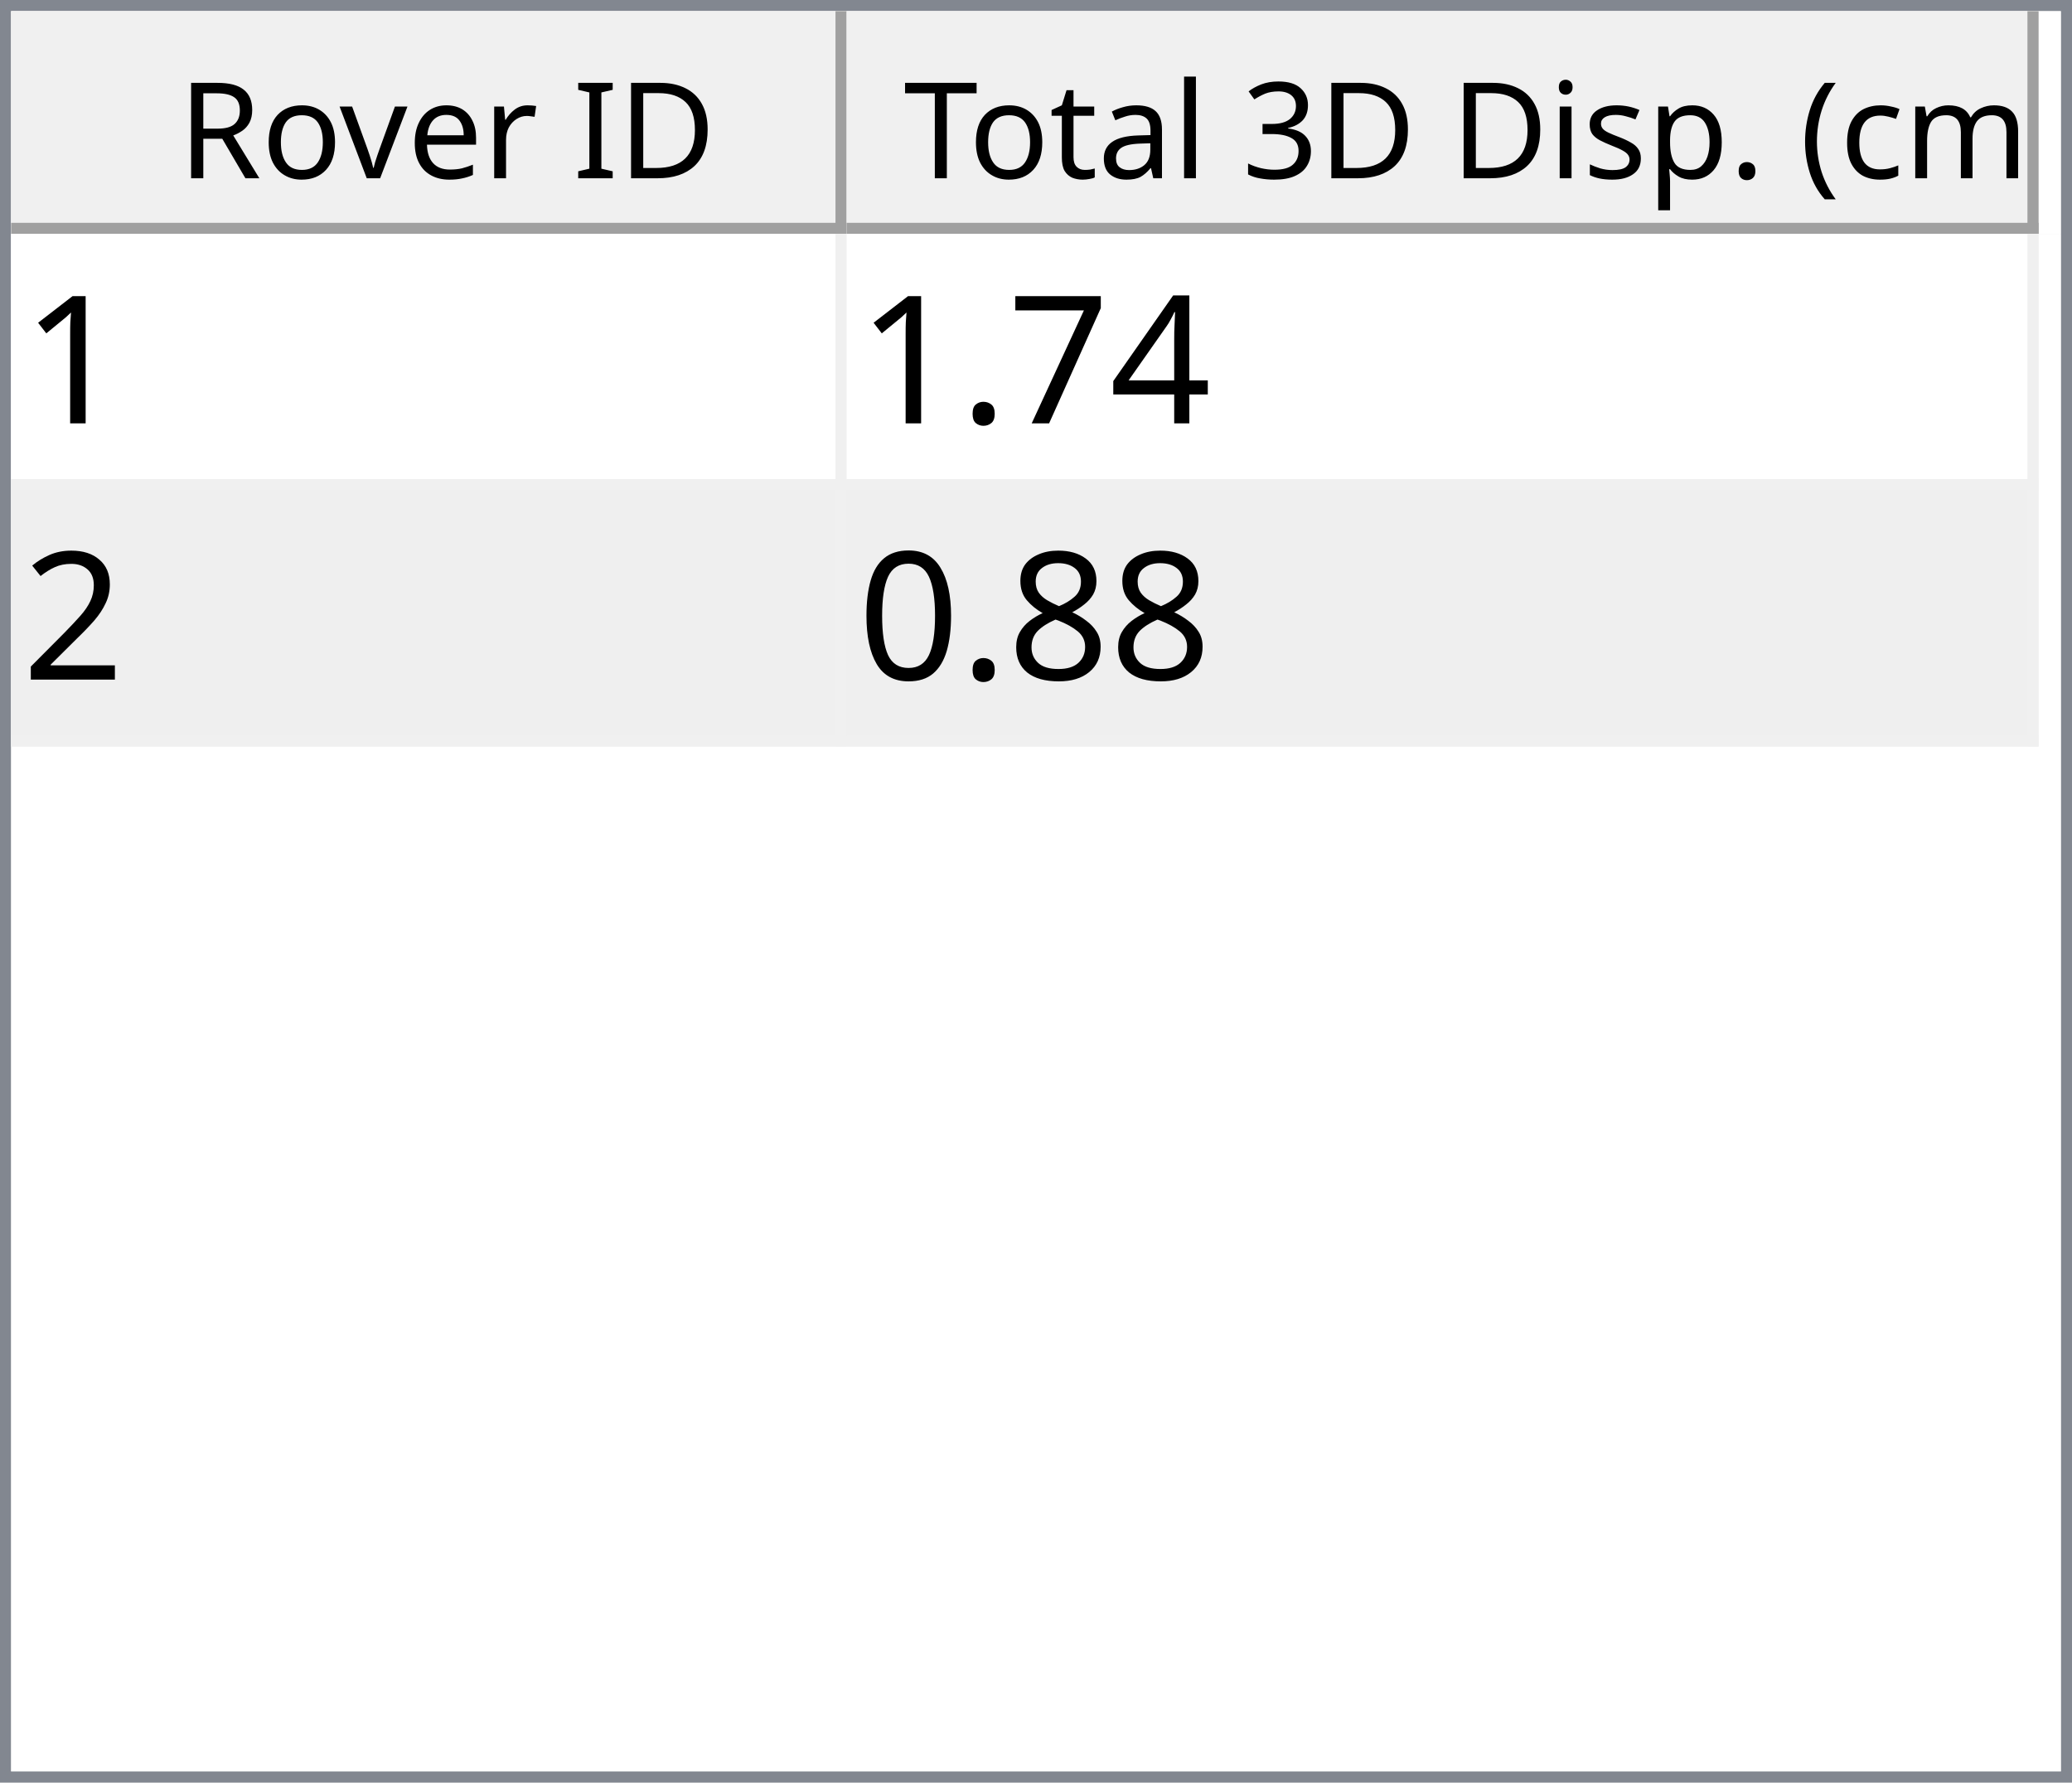
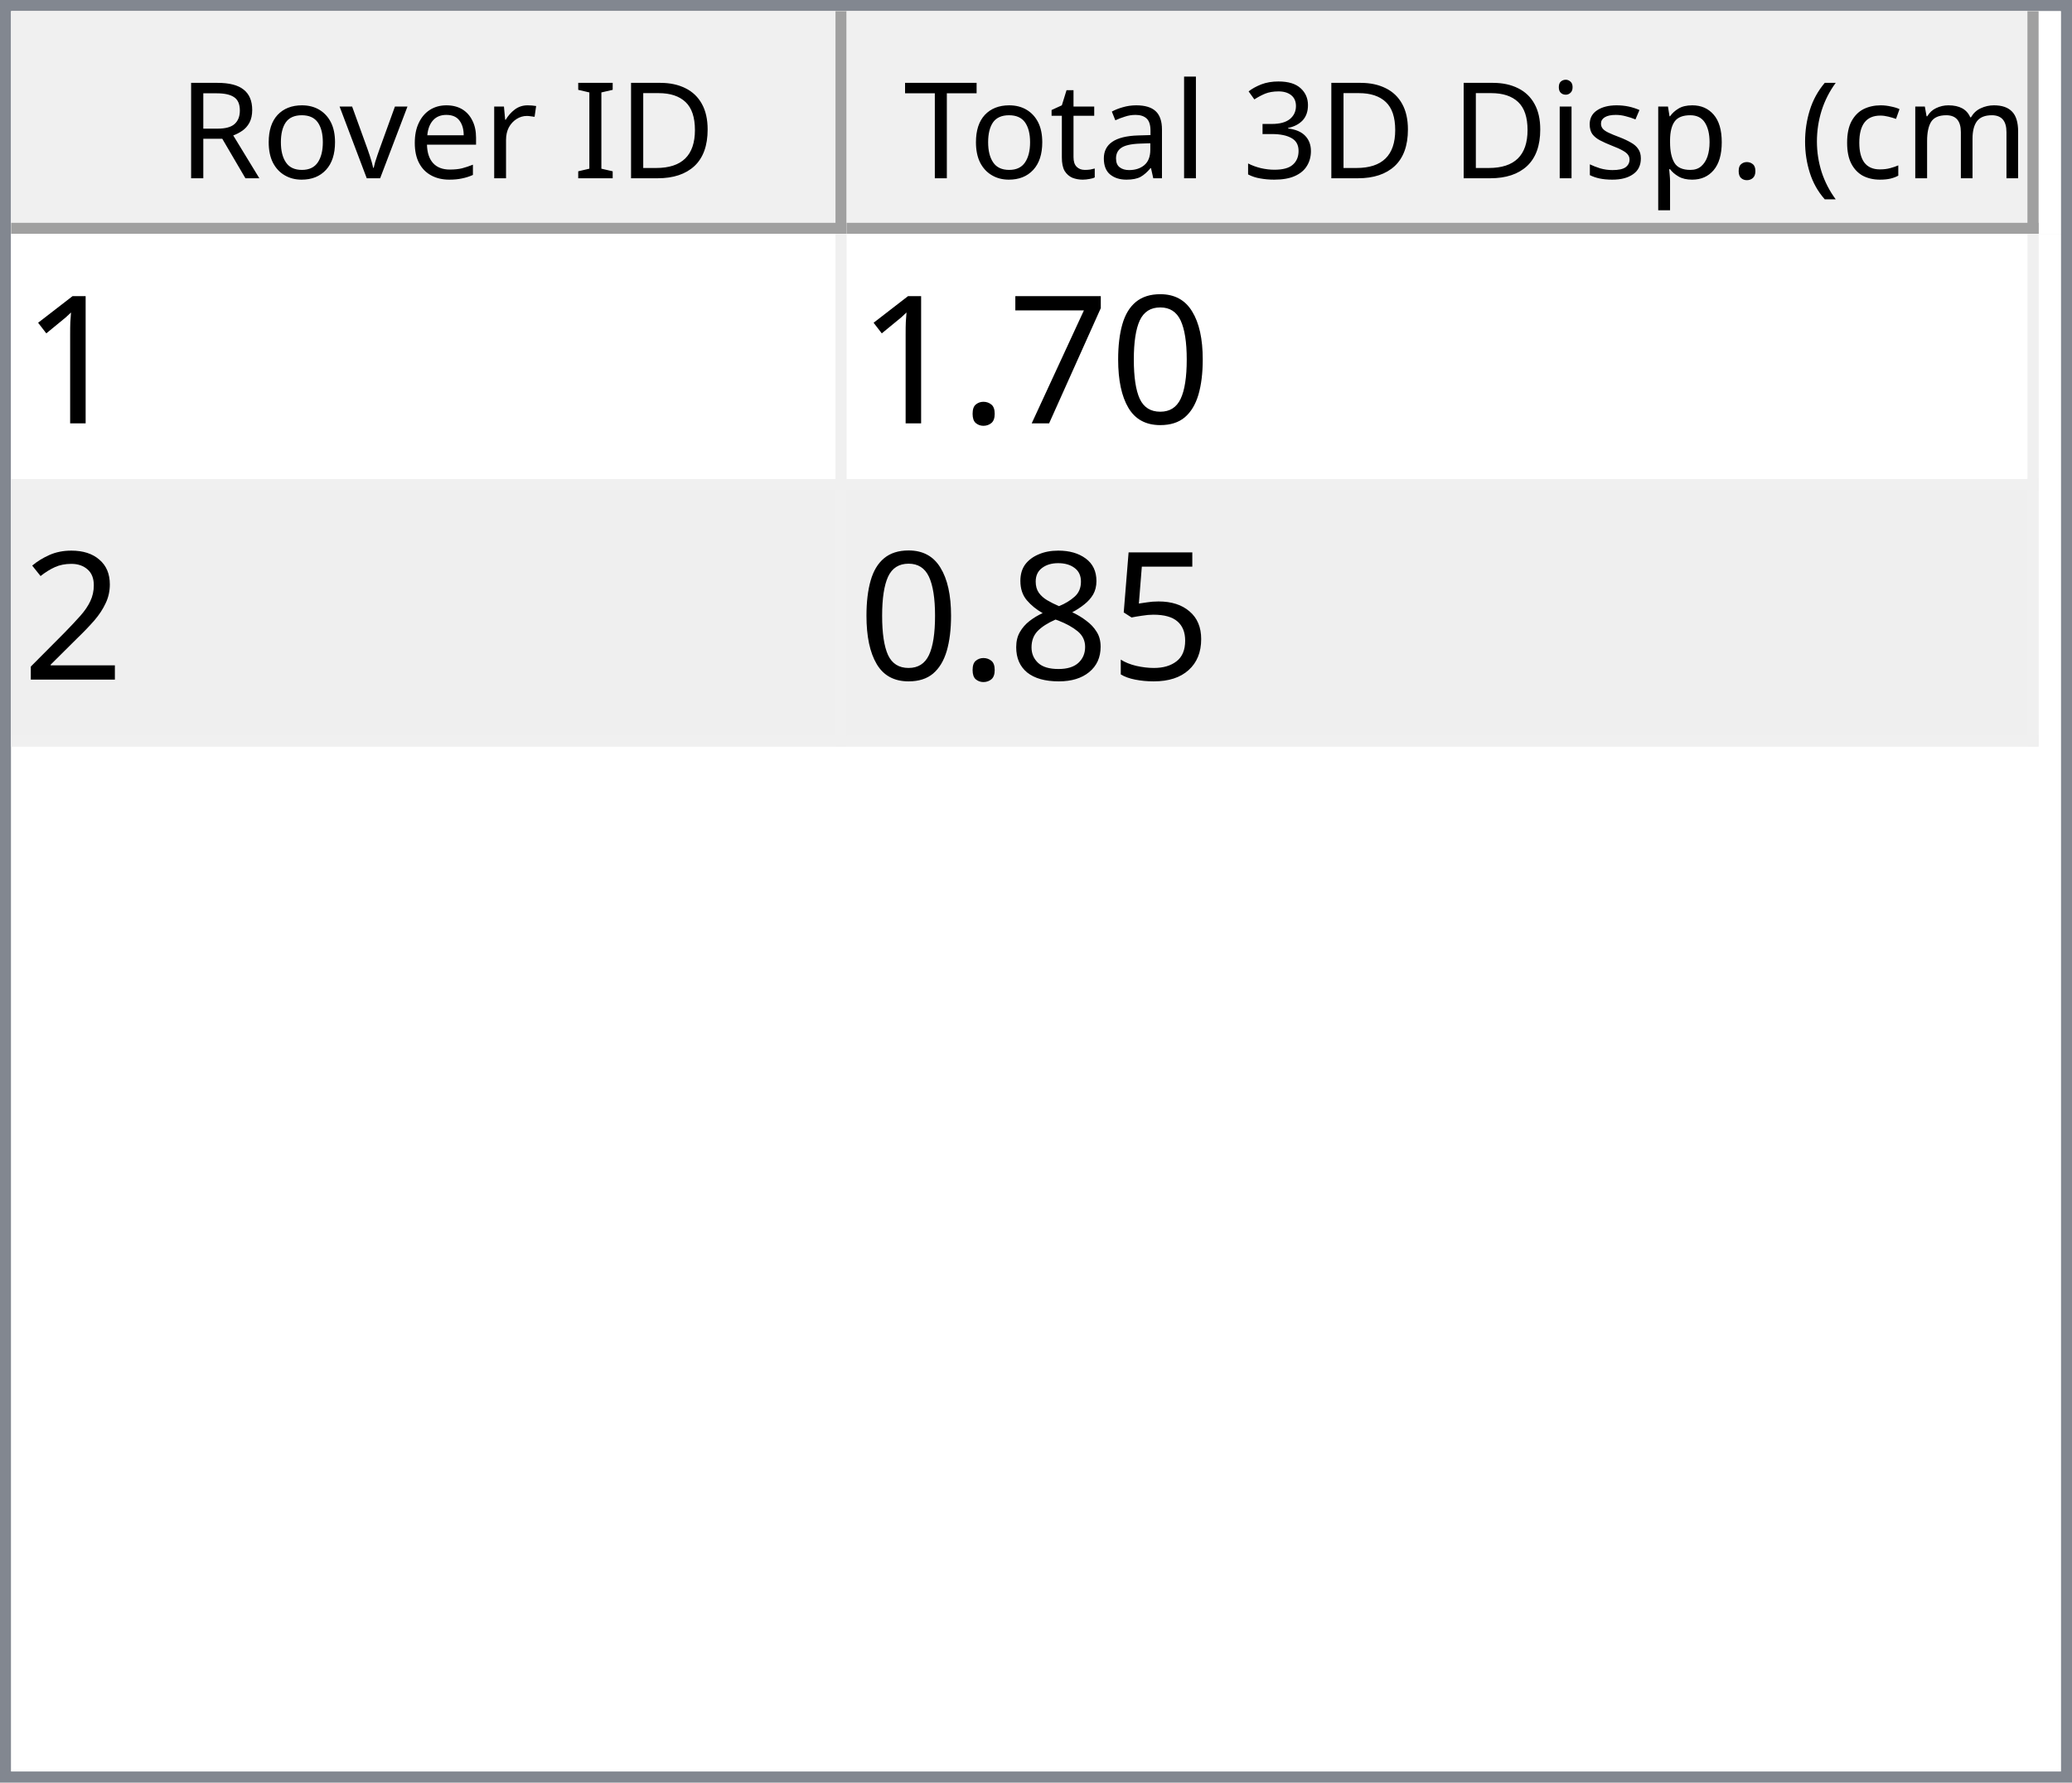
<svg xmlns="http://www.w3.org/2000/svg" style="fill-opacity:1; color-rendering:auto; color-interpolation:auto; text-rendering:auto; stroke:black; stroke-linecap:square; stroke-miterlimit:10; shape-rendering:auto; stroke-opacity:1; fill:black; stroke-dasharray:none; font-weight:normal; stroke-width:1; font-family:'Dialog'; font-style:normal; stroke-linejoin:miter; font-size:12px; stroke-dashoffset:0; image-rendering:auto;" width="186" height="160">
  <defs id="genericDefs" />
  <g>
    <defs id="defs1">
      <clipPath clipPathUnits="userSpaceOnUse" id="clipPath1">
        <path d="M0 0 L186 0 L186 160 L0 160 L0 0 Z" />
      </clipPath>
      <clipPath clipPathUnits="userSpaceOnUse" id="clipPath2">
        <path d="M0 0 L0 160 L186 160 L186 0 Z" />
      </clipPath>
      <clipPath clipPathUnits="userSpaceOnUse" id="clipPath3">
        <path d="M0 0 L0 20 L184 20 L184 0 Z" />
      </clipPath>
      <clipPath clipPathUnits="userSpaceOnUse" id="clipPath4">
        <path d="M0 0 L0 20 L75 20 L75 0 Z" />
      </clipPath>
      <clipPath clipPathUnits="userSpaceOnUse" id="clipPath5">
        <path d="M1 1 L1 19 L74 19 L74 1 Z" />
      </clipPath>
      <clipPath clipPathUnits="userSpaceOnUse" id="clipPath6">
        <path d="M0 0 L0 18 L73 18 L73 0 Z" />
      </clipPath>
      <clipPath clipPathUnits="userSpaceOnUse" id="clipPath7">
        <path d="M-0.5 -0.5 L-0.5 19.5 L74.5 19.5 L74.5 -0.5 Z" />
      </clipPath>
      <clipPath clipPathUnits="userSpaceOnUse" id="clipPath8">
        <path d="M0 0 L0 20 L107 20 L107 0 Z" />
      </clipPath>
      <clipPath clipPathUnits="userSpaceOnUse" id="clipPath9">
        <path d="M1 1 L1 19 L106 19 L106 1 Z" />
      </clipPath>
      <clipPath clipPathUnits="userSpaceOnUse" id="clipPath10">
        <path d="M0 0 L0 18 L105 18 L105 0 Z" />
      </clipPath>
      <clipPath clipPathUnits="userSpaceOnUse" id="clipPath11">
        <path d="M-0.5 -0.5 L-0.5 19.5 L106.5 19.5 L106.5 -0.5 Z" />
      </clipPath>
      <clipPath clipPathUnits="userSpaceOnUse" id="clipPath12">
        <path d="M0 0 L0 138 L184 138 L184 0 Z" />
      </clipPath>
      <clipPath clipPathUnits="userSpaceOnUse" id="clipPath13">
        <path d="M0 0 L0 46 L182 46 L182 0 Z" />
      </clipPath>
      <clipPath clipPathUnits="userSpaceOnUse" id="clipPath14">
        <path d="M-0.5 -0.5 L-0.5 45.5 L181.5 45.5 L181.5 -0.5 Z" />
      </clipPath>
      <clipPath clipPathUnits="userSpaceOnUse" id="clipPath15">
        <path d="M0 0 L0 22 L74 22 L74 0 Z" />
      </clipPath>
      <clipPath clipPathUnits="userSpaceOnUse" id="clipPath16">
        <path d="M0 0 L0 22 L106 22 L106 0 Z" />
      </clipPath>
      <font horiz-adv-x="64.551" id="font1">
        <font-face ascent="107.91" descent="25.098" units-per-em="100" style="font-style:normal; font-family:Segoe UI; font-weight:normal;" />
        <missing-glyph horiz-adv-x="64.551" d="M8.109 0 L8.109 68.266 L56.453 68.266 L56.453 0 L8.109 0 ZM15.328 7.234 L49.219 7.234 L49.219 61.031 L15.328 61.031 L15.328 7.234 Z" />
        <glyph unicode="D" horiz-adv-x="70.117" d="M9.188 0 L9.188 70.016 L28.516 70.016 Q65.531 70.016 65.531 35.891 Q65.531 19.672 55.25 9.836 Q44.969 0 27.734 0 L9.188 0 ZM17.391 62.594 L17.391 7.422 L27.828 7.422 Q41.609 7.422 49.273 14.797 Q56.938 22.172 56.938 35.688 Q56.938 62.594 28.328 62.594 L17.391 62.594 Z" />
        <glyph unicode="I" horiz-adv-x="26.611" d="M17.391 0 L9.188 0 L9.188 70.016 L17.391 70.016 L17.391 0 Z" />
        <glyph unicode=" " horiz-adv-x="27.393" d="" />
        <glyph unicode="r" horiz-adv-x="34.766" d="M34.188 41.891 Q32.078 43.5 28.125 43.5 Q23 43.5 19.555 38.672 Q16.109 33.844 16.109 25.484 L16.109 0 L8.109 0 L8.109 50 L16.109 50 L16.109 39.703 L16.312 39.703 Q18.016 44.969 21.531 47.922 Q25.047 50.875 29.391 50.875 Q32.516 50.875 34.188 50.203 L34.188 41.891 Z" />
        <glyph unicode="e" horiz-adv-x="52.295" d="M48.297 23 L12.984 23 Q13.188 14.656 17.484 10.109 Q21.781 5.562 29.297 5.562 Q37.75 5.562 44.828 11.141 L44.828 3.609 Q38.234 -1.172 27.391 -1.172 Q16.797 -1.172 10.742 5.641 Q4.688 12.453 4.688 24.812 Q4.688 36.469 11.305 43.82 Q17.922 51.172 27.734 51.172 Q37.547 51.172 42.922 44.828 Q48.297 38.484 48.297 27.203 L48.297 23 ZM40.094 29.781 Q40.047 36.719 36.75 40.578 Q33.453 44.438 27.594 44.438 Q21.922 44.438 17.969 40.383 Q14.016 36.328 13.094 29.781 L40.094 29.781 Z" />
        <glyph unicode="v" horiz-adv-x="47.9" d="M47.406 50 L27.484 0 L19.625 0 L0.688 50 L9.469 50 L22.172 13.672 Q23.578 9.672 23.922 6.688 L24.125 6.688 Q24.609 10.453 25.688 13.484 L38.969 50 L47.406 50 Z" />
        <glyph unicode="o" horiz-adv-x="58.594" d="M29 -1.172 Q17.922 -1.172 11.305 5.836 Q4.688 12.844 4.688 24.422 Q4.688 37.016 11.57 44.094 Q18.453 51.172 30.172 51.172 Q41.359 51.172 47.633 44.289 Q53.906 37.406 53.906 25.203 Q53.906 13.234 47.141 6.031 Q40.375 -1.172 29 -1.172 ZM29.594 44.438 Q21.875 44.438 17.383 39.188 Q12.891 33.938 12.891 24.703 Q12.891 15.828 17.43 10.695 Q21.969 5.562 29.594 5.562 Q37.359 5.562 41.531 10.594 Q45.703 15.625 45.703 24.906 Q45.703 34.281 41.531 39.359 Q37.359 44.438 29.594 44.438 Z" />
        <glyph unicode="R" horiz-adv-x="59.814" d="M59.375 0 L49.609 0 L37.891 19.625 Q36.281 22.359 34.766 24.289 Q33.25 26.219 31.664 27.438 Q30.078 28.656 28.25 29.219 Q26.422 29.781 24.125 29.781 L17.391 29.781 L17.391 0 L9.188 0 L9.188 70.016 L30.078 70.016 Q34.672 70.016 38.555 68.867 Q42.438 67.719 45.289 65.375 Q48.141 63.031 49.758 59.547 Q51.375 56.062 51.375 51.375 Q51.375 47.703 50.273 44.656 Q49.172 41.609 47.148 39.211 Q45.125 36.812 42.266 35.133 Q39.406 33.453 35.844 32.516 L35.844 32.328 Q37.594 31.547 38.891 30.547 Q40.188 29.547 41.359 28.18 Q42.531 26.812 43.68 25.078 Q44.828 23.344 46.234 21.047 L59.375 0 ZM17.391 62.594 L17.391 37.203 L28.516 37.203 Q31.594 37.203 34.203 38.133 Q36.812 39.062 38.719 40.797 Q40.625 42.531 41.703 45.047 Q42.781 47.562 42.781 50.688 Q42.781 56.297 39.141 59.445 Q35.5 62.594 28.609 62.594 L17.391 62.594 Z" />
        <glyph unicode=")" horiz-adv-x="30.176" d="M8.297 -15.922 L1.172 -15.922 Q16.406 2.344 16.406 26.812 Q16.406 51.469 1.078 70.016 L8.297 70.016 Q23.531 52.156 23.531 26.703 Q23.531 1.375 8.297 -15.922 Z" />
        <glyph unicode="m" horiz-adv-x="86.133" d="M79.109 0 L71.094 0 L71.094 28.719 Q71.094 37.016 68.531 40.727 Q65.969 44.438 59.906 44.438 Q54.781 44.438 51.195 39.75 Q47.609 35.062 47.609 28.516 L47.609 0 L39.594 0 L39.594 29.688 Q39.594 44.438 28.219 44.438 Q22.953 44.438 19.531 40.016 Q16.109 35.594 16.109 28.516 L16.109 0 L8.109 0 L8.109 50 L16.109 50 L16.109 42.094 L16.312 42.094 Q21.625 51.172 31.844 51.172 Q36.969 51.172 40.773 48.312 Q44.578 45.453 46 40.828 Q51.562 51.172 62.594 51.172 Q79.109 51.172 79.109 30.812 L79.109 0 Z" />
        <glyph unicode="c" horiz-adv-x="46.191" d="M42.188 2.297 Q36.422 -1.172 28.516 -1.172 Q17.828 -1.172 11.258 5.789 Q4.688 12.75 4.688 23.828 Q4.688 36.188 11.766 43.68 Q18.844 51.172 30.672 51.172 Q37.25 51.172 42.281 48.734 L42.281 40.531 Q36.719 44.438 30.375 44.438 Q22.703 44.438 17.797 38.945 Q12.891 33.453 12.891 24.516 Q12.891 15.719 17.508 10.641 Q22.125 5.562 29.891 5.562 Q36.422 5.562 42.188 9.906 L42.188 2.297 Z" />
        <glyph unicode="(" horiz-adv-x="30.176" d="M29.109 -15.922 L21.969 -15.922 Q6.844 1.375 6.844 26.703 Q6.844 52.156 21.969 70.016 L29.203 70.016 Q13.875 51.469 13.875 26.812 Q13.875 2.344 29.109 -15.922 Z" />
        <glyph unicode="." horiz-adv-x="21.68" d="M10.891 -1.078 Q8.641 -1.078 7.055 0.539 Q5.469 2.156 5.469 4.391 Q5.469 6.641 7.055 8.273 Q8.641 9.906 10.891 9.906 Q13.188 9.906 14.797 8.273 Q16.406 6.641 16.406 4.391 Q16.406 2.156 14.797 0.539 Q13.188 -1.078 10.891 -1.078 Z" />
        <glyph unicode="p" horiz-adv-x="58.789" d="M16.312 7.234 L16.109 7.234 L16.109 -23 L8.109 -23 L8.109 50 L16.109 50 L16.109 41.219 L16.312 41.219 Q22.219 51.172 33.594 51.172 Q43.266 51.172 48.688 44.461 Q54.109 37.75 54.109 26.469 Q54.109 13.922 48 6.375 Q41.891 -1.172 31.297 -1.172 Q21.578 -1.172 16.312 7.234 ZM16.109 27.391 L16.109 20.406 Q16.109 14.203 20.141 9.883 Q24.172 5.562 30.375 5.562 Q37.641 5.562 41.773 11.133 Q45.906 16.703 45.906 26.609 Q45.906 34.969 42.047 39.703 Q38.188 44.438 31.594 44.438 Q24.609 44.438 20.359 39.578 Q16.109 34.719 16.109 27.391 Z" />
        <glyph unicode="s" horiz-adv-x="42.432" d="M5.078 1.812 L5.078 10.406 Q11.625 5.562 19.484 5.562 Q30.031 5.562 30.031 12.594 Q30.031 14.594 29.125 15.992 Q28.219 17.391 26.68 18.461 Q25.141 19.531 23.07 20.383 Q21 21.234 18.609 22.172 Q15.281 23.484 12.766 24.828 Q10.25 26.172 8.57 27.859 Q6.891 29.547 6.031 31.695 Q5.172 33.844 5.172 36.719 Q5.172 40.234 6.789 42.945 Q8.406 45.656 11.086 47.484 Q13.766 49.312 17.211 50.242 Q20.656 51.172 24.312 51.172 Q30.812 51.172 35.938 48.922 L35.938 40.828 Q30.422 44.438 23.25 44.438 Q21 44.438 19.195 43.922 Q17.391 43.406 16.094 42.477 Q14.797 41.547 14.086 40.258 Q13.375 38.969 13.375 37.406 Q13.375 35.453 14.086 34.133 Q14.797 32.812 16.164 31.789 Q17.531 30.766 19.484 29.938 Q21.438 29.109 23.922 28.125 Q27.25 26.859 29.883 25.516 Q32.516 24.172 34.375 22.484 Q36.234 20.797 37.234 18.602 Q38.234 16.406 38.234 13.375 Q38.234 9.672 36.602 6.938 Q34.969 4.203 32.234 2.398 Q29.5 0.594 25.93 -0.289 Q22.359 -1.172 18.453 -1.172 Q10.75 -1.172 5.078 1.812 Z" />
        <glyph unicode="i" horiz-adv-x="24.219" d="M12.203 62.703 Q10.062 62.703 8.547 64.164 Q7.031 65.625 7.031 67.875 Q7.031 70.125 8.547 71.609 Q10.062 73.094 12.203 73.094 Q14.406 73.094 15.945 71.609 Q17.484 70.125 17.484 67.875 Q17.484 65.719 15.945 64.211 Q14.406 62.703 12.203 62.703 ZM16.109 0 L8.109 0 L8.109 50 L16.109 50 L16.109 0 Z" />
        <glyph unicode="3" horiz-adv-x="53.906" d="M46.531 19.828 Q46.531 15.094 44.75 11.211 Q42.969 7.328 39.719 4.57 Q36.469 1.812 31.93 0.297 Q27.391 -1.219 21.922 -1.219 Q11.922 -1.219 6 2.594 L6 11.188 Q13.094 5.609 22.219 5.609 Q25.875 5.609 28.828 6.539 Q31.781 7.469 33.906 9.227 Q36.031 10.984 37.18 13.477 Q38.328 15.969 38.328 19.094 Q38.328 32.812 18.797 32.812 L12.984 32.812 L12.984 39.594 L18.5 39.594 Q35.797 39.594 35.797 52.484 Q35.797 64.406 22.609 64.406 Q15.188 64.406 8.688 59.422 L8.688 67.188 Q15.375 71.188 24.609 71.188 Q29 71.188 32.57 69.969 Q36.141 68.75 38.68 66.555 Q41.219 64.359 42.609 61.281 Q44 58.203 44 54.5 Q44 40.672 30.031 36.719 L30.031 36.531 Q33.594 36.141 36.625 34.797 Q39.656 33.453 41.852 31.305 Q44.047 29.156 45.289 26.25 Q46.531 23.344 46.531 19.828 Z" />
        <glyph unicode="l" horiz-adv-x="24.219" d="M16.109 0 L8.109 0 L8.109 74.031 L16.109 74.031 L16.109 0 Z" />
        <glyph unicode="a" horiz-adv-x="50.879" d="M43.891 0 L35.891 0 L35.891 7.812 L35.688 7.812 Q30.469 -1.172 20.312 -1.172 Q12.844 -1.172 8.617 2.781 Q4.391 6.734 4.391 13.281 Q4.391 27.297 20.906 29.594 L35.891 31.688 Q35.891 44.438 25.594 44.438 Q16.547 44.438 9.281 38.281 L9.281 46.484 Q16.656 51.172 26.266 51.172 Q43.891 51.172 43.891 32.516 L43.891 0 ZM35.891 25.297 L23.828 23.641 Q18.266 22.859 15.43 20.875 Q12.594 18.891 12.594 13.875 Q12.594 10.203 15.211 7.883 Q17.828 5.562 22.172 5.562 Q28.125 5.562 32.008 9.742 Q35.891 13.922 35.891 20.312 L35.891 25.297 Z" />
        <glyph unicode="t" horiz-adv-x="33.887" d="M31.297 0.484 Q28.469 -1.078 23.828 -1.078 Q10.688 -1.078 10.688 13.578 L10.688 43.172 L2.094 43.172 L2.094 50 L10.688 50 L10.688 62.203 L18.703 64.797 L18.703 50 L31.297 50 L31.297 43.172 L18.703 43.172 L18.703 14.984 Q18.703 9.969 20.414 7.82 Q22.125 5.672 26.078 5.672 Q29.109 5.672 31.297 7.328 L31.297 0.484 Z" />
        <glyph unicode="T" horiz-adv-x="52.393" d="M50.594 62.594 L30.375 62.594 L30.375 0 L22.172 0 L22.172 62.594 L2 62.594 L2 70.016 L50.594 70.016 L50.594 62.594 Z" />
      </font>
      <font horiz-adv-x="75.0" id="font2">
        <font-face ascent="100.537" descent="21.973" units-per-em="100" style="font-style:normal; font-family:sans-serif; font-weight:normal;" />
        <missing-glyph horiz-adv-x="75.0" d="M12.5 0 L12.5 62.5 L62.5 62.5 L62.5 0 L12.5 0 ZM14.062 1.562 L60.938 1.562 L60.938 60.938 L14.062 60.938 L14.062 1.562 Z" />
        <glyph unicode="1" horiz-adv-x="55.615" d="M37.25 0 L28.469 0 L28.469 56 Q25.297 52.984 20.141 49.953 Q14.984 46.922 10.891 45.406 L10.891 53.906 Q18.266 57.375 23.781 62.305 Q29.297 67.234 31.594 71.875 L37.25 71.875 L37.25 0 Z" />
-         <glyph unicode="4" horiz-adv-x="55.615" d="M32.328 0 L32.328 17.141 L1.266 17.141 L1.266 25.203 L33.938 71.578 L41.109 71.578 L41.109 25.203 L50.781 25.203 L50.781 17.141 L41.109 17.141 L41.109 0 L32.328 0 ZM32.328 25.203 L32.328 57.469 L9.906 25.203 L32.328 25.203 Z" />
+         <glyph unicode="0" horiz-adv-x="55.615" d="M4.156 35.297 Q4.156 48 6.766 55.742 Q9.375 63.484 14.523 67.68 Q19.672 71.875 27.484 71.875 Q33.25 71.875 37.594 69.555 Q41.938 67.234 44.773 62.867 Q47.609 58.5 49.219 52.227 Q50.828 45.953 50.828 35.297 Q50.828 22.703 48.242 14.969 Q45.656 7.234 40.508 3.008 Q35.359 -1.219 27.484 -1.219 Q17.141 -1.219 11.234 6.203 Q4.156 15.141 4.156 35.297 ZM13.188 35.297 Q13.188 17.672 17.312 11.836 Q21.438 6 27.484 6 Q33.547 6 37.672 11.859 Q41.797 17.719 41.797 35.297 Q41.797 52.984 37.672 58.789 Q33.547 64.594 27.391 64.594 Q21.344 64.594 17.719 59.469 Q13.188 52.938 13.188 35.297 Z" />
        <glyph unicode="7" horiz-adv-x="55.615" d="M4.734 62.203 L4.734 70.656 L51.078 70.656 L51.078 63.812 Q44.234 56.547 37.523 44.484 Q30.812 32.422 27.156 19.672 Q24.516 10.688 23.781 0 L14.75 0 Q14.891 8.453 18.062 20.414 Q21.234 32.375 27.172 43.484 Q33.109 54.594 39.797 62.203 L4.734 62.203 Z" />
        <glyph unicode="." horiz-adv-x="27.783" d="M9.078 0 L9.078 10.016 L19.094 10.016 L19.094 0 L9.078 0 Z" />
        <glyph unicode="2" horiz-adv-x="55.615" d="M50.344 8.453 L50.344 0 L3.031 0 Q2.938 3.172 4.047 6.109 Q5.859 10.938 9.836 15.625 Q13.812 20.312 21.344 26.469 Q33.016 36.031 37.117 41.625 Q41.219 47.219 41.219 52.203 Q41.219 57.422 37.477 61.008 Q33.734 64.594 27.734 64.594 Q21.391 64.594 17.578 60.789 Q13.766 56.984 13.719 50.25 L4.688 51.172 Q5.609 61.281 11.664 66.578 Q17.719 71.875 27.938 71.875 Q38.234 71.875 44.242 66.164 Q50.25 60.453 50.25 52 Q50.25 47.703 48.492 43.555 Q46.734 39.406 42.656 34.812 Q38.578 30.219 29.109 22.219 Q21.188 15.578 18.945 13.211 Q16.703 10.844 15.234 8.453 L50.344 8.453 Z" />
+         <glyph unicode="5" horiz-adv-x="55.615" d="M4.156 18.75 L13.375 19.531 Q14.406 12.797 18.141 9.398 Q21.875 6 27.156 6 Q33.5 6 37.891 10.789 Q42.281 15.578 42.281 23.484 Q42.281 31 38.062 35.352 Q33.844 39.703 27 39.703 Q22.75 39.703 19.336 37.773 Q15.922 35.844 13.969 32.766 L5.719 33.844 L12.641 70.609 L48.25 70.609 L48.25 62.203 L19.672 62.203 L15.828 42.969 Q22.266 47.469 29.344 47.469 Q38.719 47.469 45.164 40.969 Q51.609 34.469 51.609 24.266 Q51.609 14.547 45.953 7.469 Q39.062 -1.219 27.156 -1.219 Q17.391 -1.219 11.211 4.25 Q5.031 9.719 4.156 18.75 Z" />
        <glyph unicode="8" horiz-adv-x="55.615" d="M17.672 38.812 Q12.203 40.828 9.57 44.539 Q6.938 48.25 6.938 53.422 Q6.938 61.234 12.555 66.555 Q18.172 71.875 27.484 71.875 Q36.859 71.875 42.578 66.43 Q48.297 60.984 48.297 53.172 Q48.297 48.188 45.68 44.508 Q43.062 40.828 37.75 38.812 Q44.344 36.672 47.781 31.883 Q51.219 27.094 51.219 20.453 Q51.219 11.281 44.727 5.031 Q38.234 -1.219 27.641 -1.219 Q17.047 -1.219 10.547 5.055 Q4.047 11.328 4.047 20.703 Q4.047 27.688 7.594 32.398 Q11.141 37.109 17.672 38.812 ZM15.922 53.719 Q15.922 48.641 19.195 45.414 Q22.469 42.188 27.688 42.188 Q32.766 42.188 36.016 45.383 Q39.266 48.578 39.266 53.219 Q39.266 58.062 35.914 61.359 Q32.562 64.656 27.594 64.656 Q22.562 64.656 19.242 61.43 Q15.922 58.203 15.922 53.719 ZM13.094 20.656 Q13.094 16.891 14.875 13.375 Q16.656 9.859 20.172 7.93 Q23.688 6 27.734 6 Q34.031 6 38.133 10.055 Q42.234 14.109 42.234 20.359 Q42.234 26.703 38.016 30.859 Q33.797 35.016 27.438 35.016 Q21.234 35.016 17.164 30.914 Q13.094 26.812 13.094 20.656 Z" />
-         <glyph unicode="0" horiz-adv-x="55.615" d="M4.156 35.297 Q4.156 48 6.766 55.742 Q9.375 63.484 14.523 67.68 Q19.672 71.875 27.484 71.875 Q33.25 71.875 37.594 69.555 Q41.938 67.234 44.773 62.867 Q47.609 58.5 49.219 52.227 Q50.828 45.953 50.828 35.297 Q50.828 22.703 48.242 14.969 Q45.656 7.234 40.508 3.008 Q35.359 -1.219 27.484 -1.219 Q17.141 -1.219 11.234 6.203 Q4.156 15.141 4.156 35.297 ZM13.188 35.297 Q13.188 17.672 17.312 11.836 Q21.438 6 27.484 6 Q33.547 6 37.672 11.859 Q41.797 17.719 41.797 35.297 Q41.797 52.984 37.672 58.789 Q33.547 64.594 27.391 64.594 Q21.344 64.594 17.719 59.469 Q13.188 52.938 13.188 35.297 Z" />
      </font>
    </defs>
    <g style="fill:white; stroke:white;">
      <rect x="0" y="0" width="186" style="clip-path:url(#clipPath1); stroke:none;" height="160" />
    </g>
    <g style="fill:white; text-rendering:optimizeSpeed; color-rendering:optimizeSpeed; image-rendering:optimizeSpeed; shape-rendering:crispEdges; stroke:white; color-interpolation:sRGB;">
      <rect x="0" width="186" height="160" y="0" style="stroke:none;" />
      <path style="stroke:none;" d="M0 160 L186 160 L186 0 L0 0 Z" />
    </g>
    <g style="fill:rgb(240,240,240); font-family:'Segoe UI'; stroke:rgb(240,240,240);">
      <rect x="0" y="0" width="186" style="clip-path:url(#clipPath2); stroke:none;" height="160" />
    </g>
    <g style="fill:rgb(130,135,144); font-family:'Segoe UI'; stroke:rgb(130,135,144);">
      <path d="M0 0 L186 0 L186 160 L0 160 L0 0 ZM1 1 L185 1 L185 159 L1 159 L1 1 Z" style="fill-rule:evenodd; clip-path:url(#clipPath2); stroke:none;" />
    </g>
    <g style="fill:white; font-family:'Segoe UI'; stroke:white;" transform="translate(1,1)">
      <rect x="0" y="0" width="184" style="clip-path:url(#clipPath3); stroke:none;" height="20" />
    </g>
    <g style="fill:rgb(240,240,240); font-family:'Segoe UI'; stroke:rgb(240,240,240);" transform="translate(1,1)">
      <rect x="0" y="0" width="75" style="clip-path:url(#clipPath4); stroke:none;" height="20" />
    </g>
    <g style="font-family:'Segoe UI';" transform="translate(2,2)">
      <text x="14" xml:space="preserve" y="14" style="clip-path:url(#clipPath6); stroke:none;">Rover ID</text>
    </g>
    <g style="fill:rgb(160,160,160); font-family:'Segoe UI'; stroke:rgb(160,160,160); stroke-linejoin:bevel;" transform="translate(1.5,1.5)">
      <line x1="74" x2="74" y1="0" style="fill:none; clip-path:url(#clipPath7);" y2="19" />
    </g>
    <g style="fill:rgb(160,160,160); font-family:'Segoe UI'; stroke:rgb(160,160,160); stroke-linejoin:bevel;" transform="matrix(1,0,0,1,1,1) translate(0.5,0.5)">
      <line x1="0" x2="74" y1="19" style="fill:none; clip-path:url(#clipPath7);" y2="19" />
    </g>
    <g style="fill:rgb(240,240,240); font-family:'Segoe UI'; stroke:rgb(240,240,240);" transform="translate(76,1)">
      <rect x="0" y="0" width="107" style="clip-path:url(#clipPath8); stroke:none;" height="20" />
    </g>
    <g style="font-family:'Segoe UI';" transform="translate(77,2)">
      <text x="1" xml:space="preserve" y="14" style="clip-path:url(#clipPath10); stroke:none;"> Total 3D Disp. (cm)</text>
    </g>
    <g style="fill:rgb(160,160,160); font-family:'Segoe UI'; stroke:rgb(160,160,160); stroke-linejoin:bevel;" transform="translate(76.5,1.5)">
      <line x1="106" x2="106" y1="0" style="fill:none; clip-path:url(#clipPath11);" y2="19" />
    </g>
    <g style="fill:rgb(160,160,160); font-family:'Segoe UI'; stroke:rgb(160,160,160); stroke-linejoin:bevel;" transform="matrix(1,0,0,1,76,1) translate(0.5,0.5)">
      <line x1="0" x2="106" y1="19" style="fill:none; clip-path:url(#clipPath11);" y2="19" />
    </g>
    <g style="fill:white; font-family:'Segoe UI'; stroke:white;" transform="translate(1,21)">
      <rect x="0" y="0" width="184" style="clip-path:url(#clipPath12); stroke:none;" height="138" />
    </g>
    <g style="fill:rgb(240,240,240); font-size:16px; font-family:sans-serif; stroke:rgb(240,240,240);" transform="translate(1,21)">
      <rect x="0" y="0" width="182" style="clip-path:url(#clipPath13); stroke:none;" height="46" />
      <line transform="translate(0.5,0.5)" x1="0" x2="181" y1="22" style="clip-path:url(#clipPath14); fill:none; stroke-linejoin:bevel;" y2="22" />
    </g>
    <g transform="matrix(1,0,0,1,1,21) translate(0.5,0.5)" style="fill:rgb(240,240,240); font-size:16px; font-family:sans-serif; stroke:rgb(240,240,240); stroke-linejoin:bevel;">
      <line x1="0" x2="181" y1="45" style="fill:none; clip-path:url(#clipPath14);" y2="45" />
    </g>
    <g transform="matrix(1,0,0,1,1,21) translate(0.5,0.5)" style="fill:rgb(240,240,240); font-size:16px; font-family:sans-serif; stroke:rgb(240,240,240); stroke-linejoin:bevel;">
      <line x1="74" x2="74" y1="0" style="fill:none; clip-path:url(#clipPath14);" y2="45" />
    </g>
    <g transform="matrix(1,0,0,1,1,21) translate(0.5,0.5)" style="fill:rgb(240,240,240); font-size:16px; font-family:sans-serif; stroke:rgb(240,240,240); stroke-linejoin:bevel;">
      <line x1="181" x2="181" y1="0" style="fill:none; clip-path:url(#clipPath14);" y2="45" />
    </g>
    <g style="fill:white; font-size:16px; font-family:sans-serif; stroke:white;" transform="matrix(1,0,0,1,1,21)">
      <rect x="0" y="0" width="74" style="clip-path:url(#clipPath15); stroke:none;" height="22" />
      <text x="1" y="17" style="fill:black; clip-path:url(#clipPath15); stroke:none;" xml:space="preserve">1</text>
    </g>
    <g style="fill:white; font-size:16px; font-family:sans-serif; stroke:white;" transform="matrix(1,0,0,1,1,21) translate(75,0)">
      <rect x="0" y="0" width="106" style="clip-path:url(#clipPath16); stroke:none;" height="22" />
-       <text x="1" y="17" style="fill:black; clip-path:url(#clipPath16); stroke:none;" xml:space="preserve">1.74</text>
+       <text x="1" y="17" style="fill:black; clip-path:url(#clipPath16); stroke:none;" xml:space="preserve">1.70</text>
    </g>
    <g style="fill:rgb(239,239,239); font-size:16px; font-family:sans-serif; stroke:rgb(239,239,239);" transform="matrix(1,0,0,1,1,21) translate(0,23)">
      <rect x="0" y="0" width="74" style="clip-path:url(#clipPath15); stroke:none;" height="22" />
      <text x="1" y="17" style="fill:black; clip-path:url(#clipPath15); stroke:none;" xml:space="preserve">2</text>
    </g>
    <g style="fill:rgb(239,239,239); font-size:16px; font-family:sans-serif; stroke:rgb(239,239,239);" transform="matrix(1,0,0,1,1,21) translate(75,23)">
      <rect x="0" y="0" width="106" style="clip-path:url(#clipPath16); stroke:none;" height="22" />
-       <text x="1" y="17" style="fill:black; clip-path:url(#clipPath16); stroke:none;" xml:space="preserve">0.88</text>
+       <text x="1" y="17" style="fill:black; clip-path:url(#clipPath16); stroke:none;" xml:space="preserve">0.85</text>
    </g>
  </g>
</svg>
